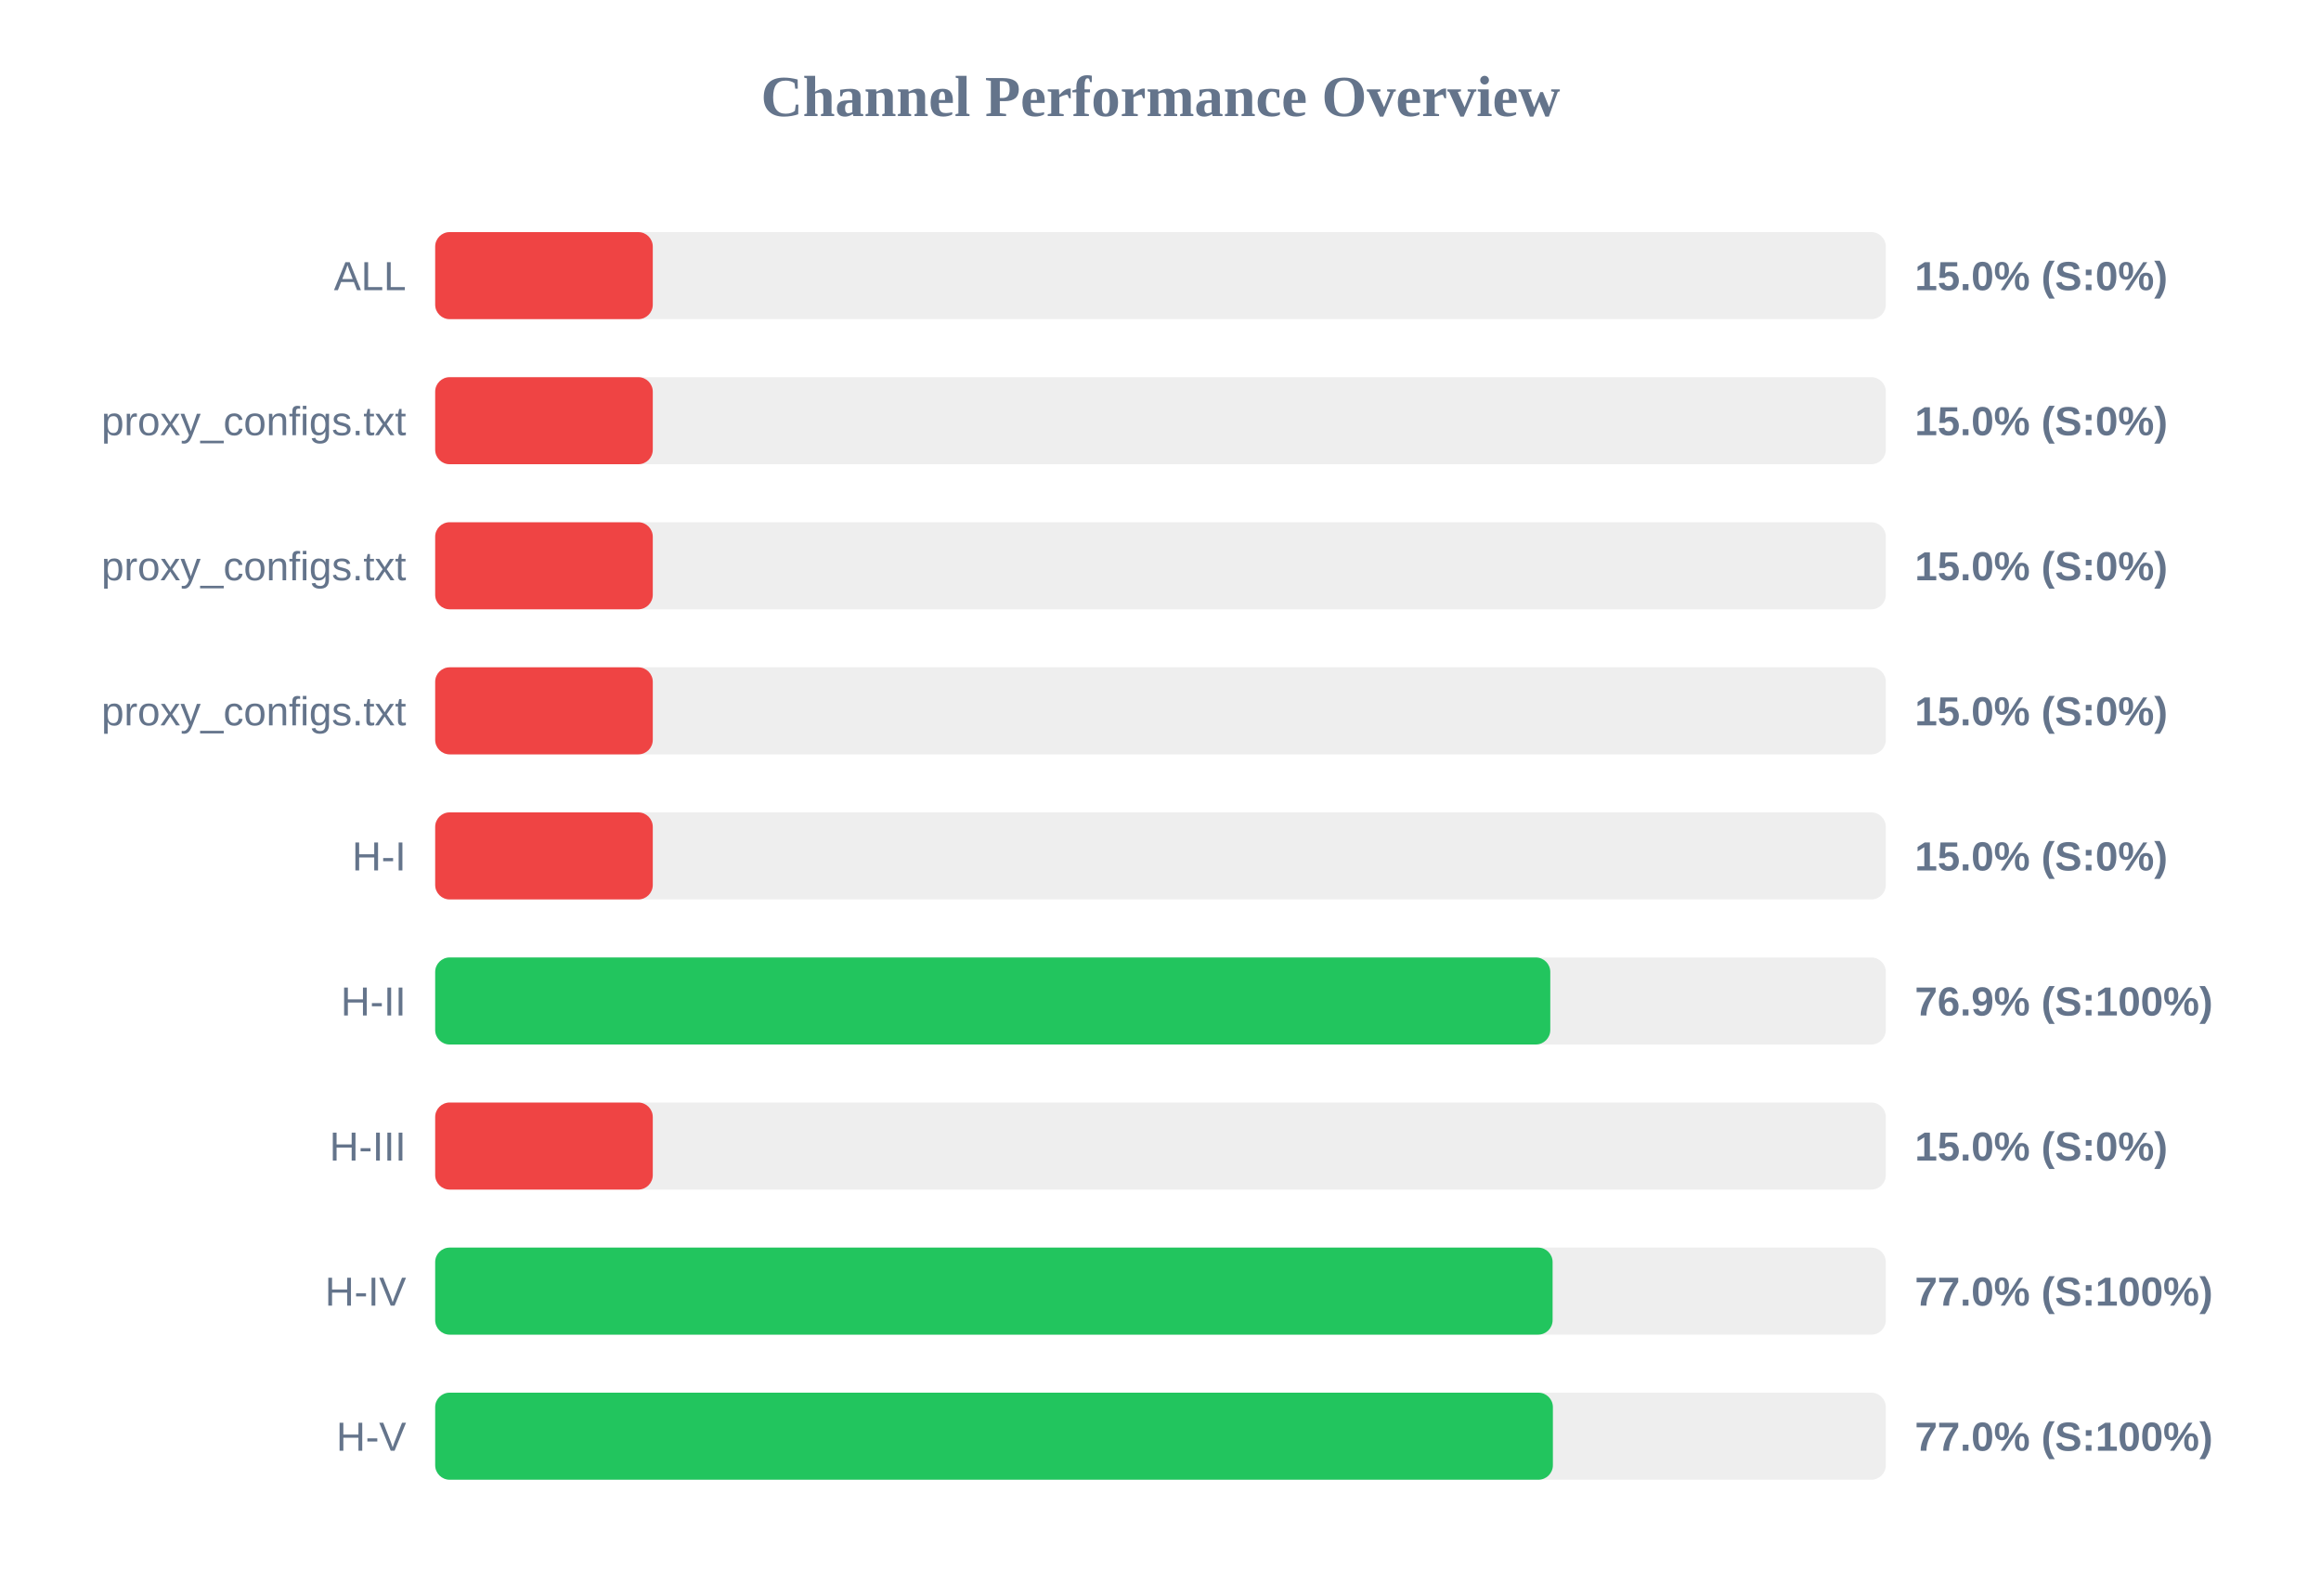
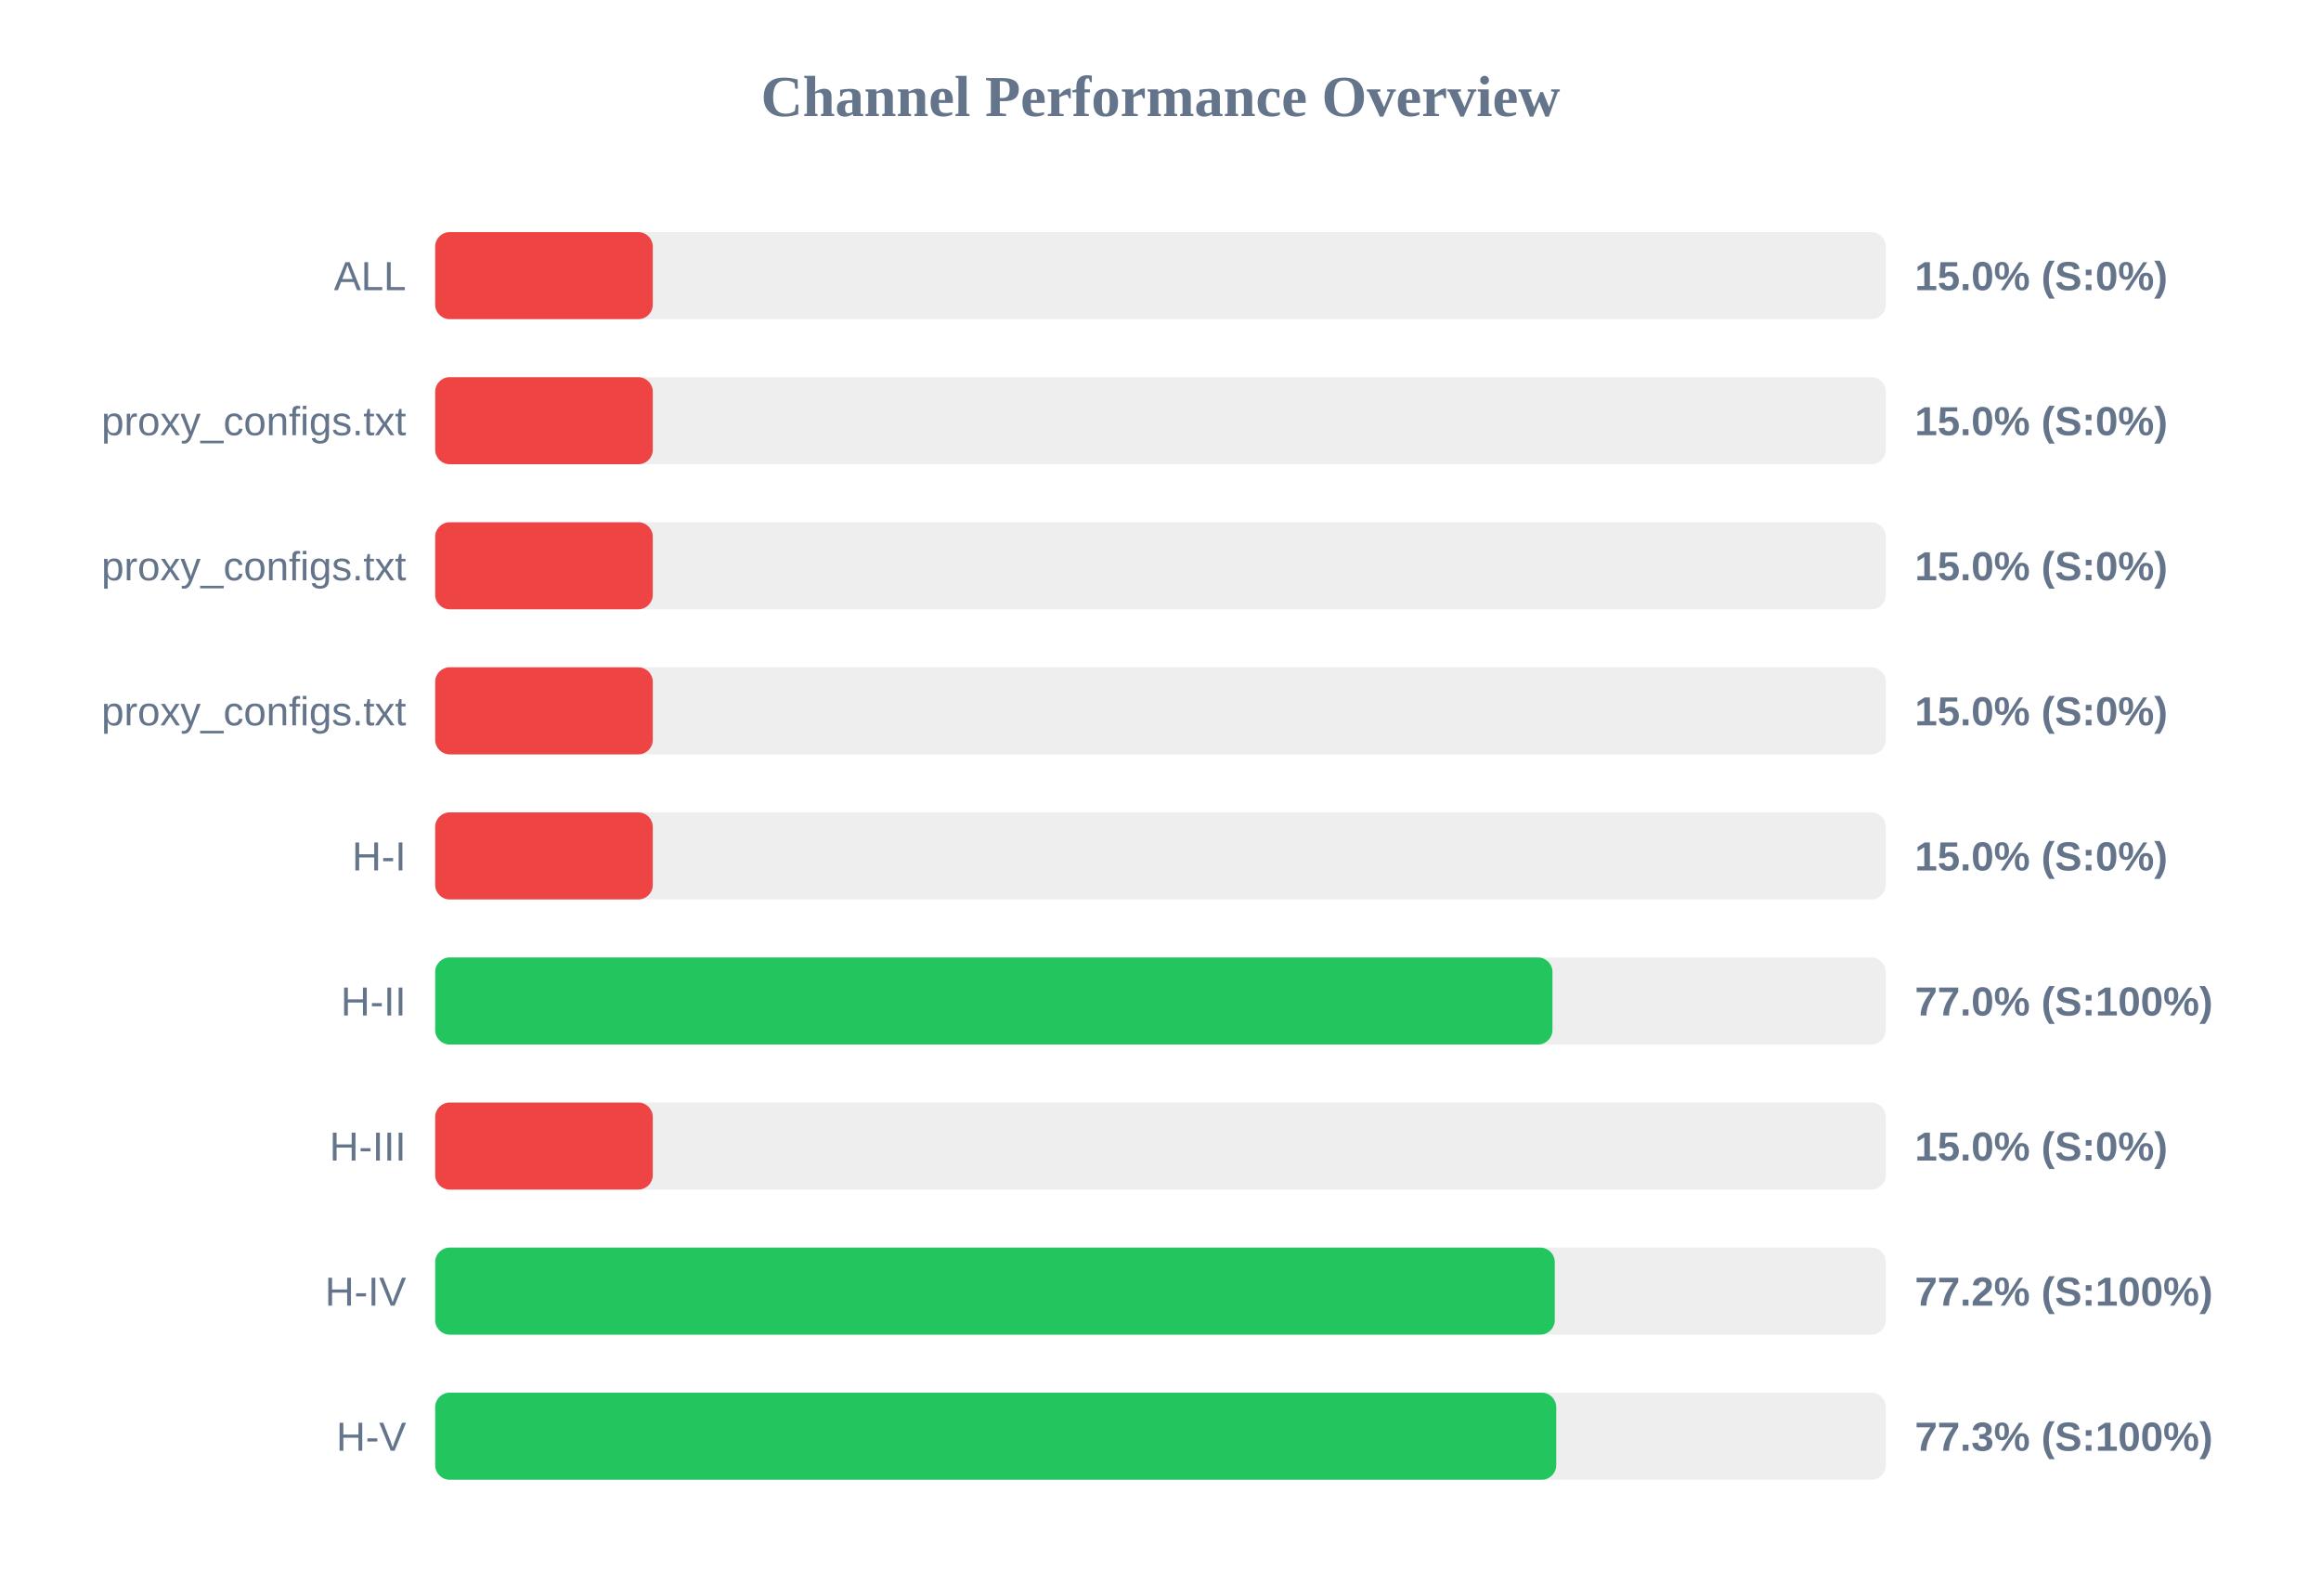
<svg xmlns="http://www.w3.org/2000/svg" width="800" height="550" version="1.1">
  <style>
        .row { font: 14px Arial; fill: #64748b; }
        .score { font: bold 14px Arial; fill: #64748b; }
    </style>
  <text x="400" y="40" text-anchor="middle" font-size="20px" font-weight="bold" fill="#64748b">Channel Performance Overview</text>
  <rect x="150" y="80" width="500" height="30" fill="#eee" rx="5" />
  <rect x="150" y="80" width="75.0" height="30" fill="#ef4444" rx="5" />
  <text x="140" y="100" text-anchor="end" class="row">ALL</text>
  <text x="660" y="100" text-anchor="start" class="score">15.0% (S:0%)</text>
  <rect x="150" y="130" width="500" height="30" fill="#eee" rx="5" />
  <rect x="150" y="130" width="75.0" height="30" fill="#ef4444" rx="5" />
  <text x="140" y="150" text-anchor="end" class="row">proxy_configs.txt</text>
  <text x="660" y="150" text-anchor="start" class="score">15.0% (S:0%)</text>
  <rect x="150" y="180" width="500" height="30" fill="#eee" rx="5" />
  <rect x="150" y="180" width="75.0" height="30" fill="#ef4444" rx="5" />
  <text x="140" y="200" text-anchor="end" class="row">proxy_configs.txt</text>
  <text x="660" y="200" text-anchor="start" class="score">15.0% (S:0%)</text>
  <rect x="150" y="230" width="500" height="30" fill="#eee" rx="5" />
  <rect x="150" y="230" width="75.0" height="30" fill="#ef4444" rx="5" />
  <text x="140" y="250" text-anchor="end" class="row">proxy_configs.txt</text>
  <text x="660" y="250" text-anchor="start" class="score">15.0% (S:0%)</text>
  <rect x="150" y="280" width="500" height="30" fill="#eee" rx="5" />
  <rect x="150" y="280" width="75.0" height="30" fill="#ef4444" rx="5" />
  <text x="140" y="300" text-anchor="end" class="row">H-I</text>
  <text x="660" y="300" text-anchor="start" class="score">15.0% (S:0%)</text>
  <rect x="150" y="330" width="500" height="30" fill="#eee" rx="5" />
-   <rect x="150" y="330" width="384.35" height="30" fill="#22c55e" rx="5" />
+   <rect x="150" y="330" width="385.1" height="30" fill="#22c55e" rx="5" />
  <text x="140" y="350" text-anchor="end" class="row">H-II</text>
-   <text x="660" y="350" text-anchor="start" class="score">76.9% (S:100%)</text>
+   <text x="660" y="350" text-anchor="start" class="score">77.0% (S:100%)</text>
  <rect x="150" y="380" width="500" height="30" fill="#eee" rx="5" />
  <rect x="150" y="380" width="75.0" height="30" fill="#ef4444" rx="5" />
  <text x="140" y="400" text-anchor="end" class="row">H-III</text>
  <text x="660" y="400" text-anchor="start" class="score">15.0% (S:0%)</text>
  <rect x="150" y="430" width="500" height="30" fill="#eee" rx="5" />
-   <rect x="150" y="430" width="385.15" height="30" fill="#22c55e" rx="5" />
+   <rect x="150" y="430" width="385.9" height="30" fill="#22c55e" rx="5" />
  <text x="140" y="450" text-anchor="end" class="row">H-IV</text>
-   <text x="660" y="450" text-anchor="start" class="score">77.0% (S:100%)</text>
+   <text x="660" y="450" text-anchor="start" class="score">77.2% (S:100%)</text>
  <rect x="150" y="480" width="500" height="30" fill="#eee" rx="5" />
-   <rect x="150" y="480" width="385.25" height="30" fill="#22c55e" rx="5" />
+   <rect x="150" y="480" width="386.4" height="30" fill="#22c55e" rx="5" />
  <text x="140" y="500" text-anchor="end" class="row">H-V</text>
-   <text x="660" y="500" text-anchor="start" class="score">77.0% (S:100%)</text>
+   <text x="660" y="500" text-anchor="start" class="score">77.3% (S:100%)</text>
</svg>
